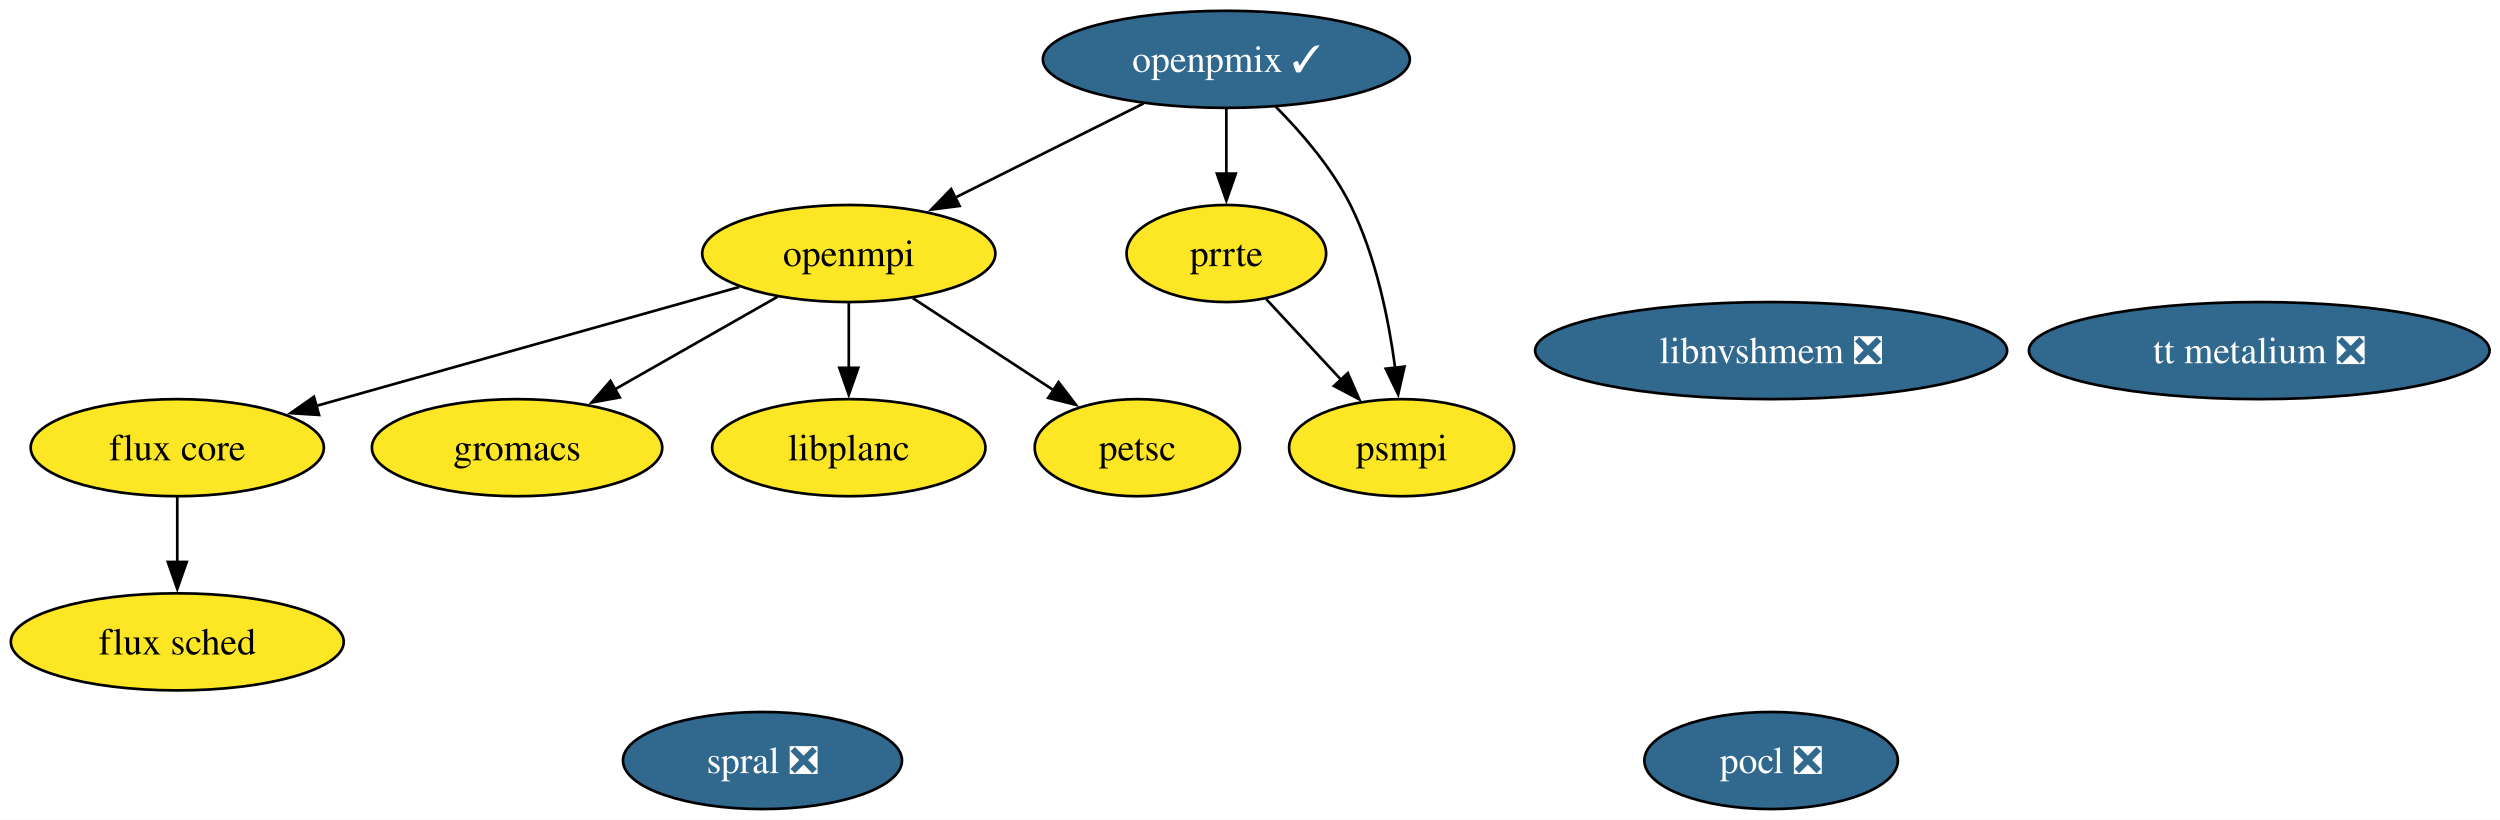
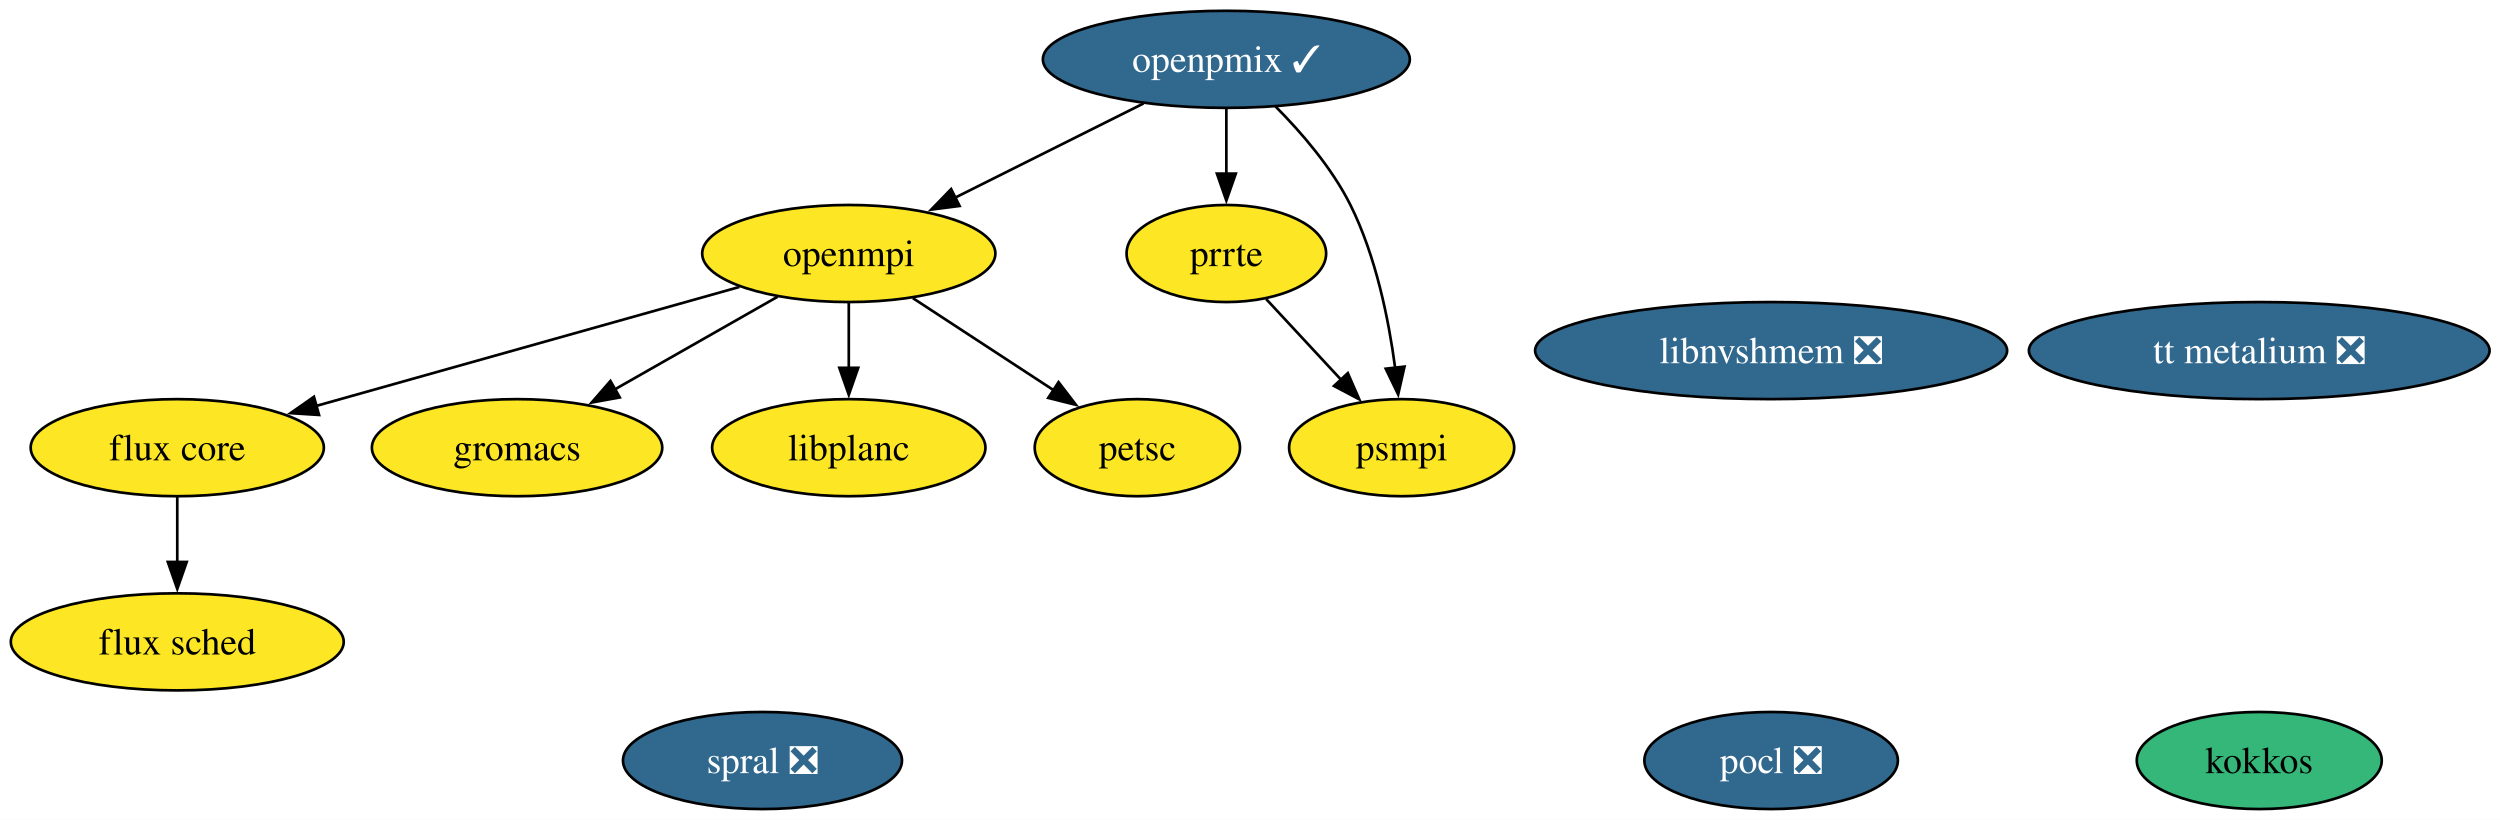
<svg xmlns="http://www.w3.org/2000/svg" xmlns:xlink="http://www.w3.org/1999/xlink" width="927pt" height="304pt" viewBox="0.00 0.00 927.00 304.00">
  <g id="graph0" class="graph" transform="scale(1 1) rotate(0) translate(4 300)">
    <polygon fill="white" stroke="none" points="-4,4 -4,-300 923.14,-300 923.14,4 -4,4" />
    <g id="node1" class="node">
      <g id="a_node1">
        <a xlink:href="https://github.com/conda-forge/flux-core-feedstock" xlink:title="flux core">
          <ellipse fill="#fde725" stroke="black" cx="61.73" cy="-134" rx="54.36" ry="18" />
          <text xml:space="preserve" text-anchor="middle" x="61.73" y="-129.32" font-family="Times,serif" font-size="14.00">flux core</text>
        </a>
      </g>
    </g>
    <g id="node2" class="node">
      <g id="a_node2">
        <a xlink:href="https://github.com/conda-forge/flux-sched-feedstock" xlink:title="flux sched">
          <ellipse fill="#fde725" stroke="black" cx="61.73" cy="-62" rx="61.73" ry="18" />
          <text xml:space="preserve" text-anchor="middle" x="61.73" y="-57.33" font-family="Times,serif" font-size="14.00">flux sched</text>
        </a>
      </g>
    </g>
    <g id="edge1" class="edge">
      <path fill="none" stroke="black" d="M61.73,-115.7C61.73,-108.41 61.73,-99.73 61.73,-91.54" />
      <polygon fill="black" stroke="black" points="65.23,-91.62 61.73,-81.62 58.23,-91.62 65.23,-91.62" />
    </g>
    <g id="node3" class="node">
      <g id="a_node3">
        <a xlink:href="https://github.com/conda-forge/gromacs-feedstock" xlink:title="gromacs">
          <ellipse fill="#fde725" stroke="black" cx="187.73" cy="-134" rx="53.84" ry="18" />
          <text xml:space="preserve" text-anchor="middle" x="187.73" y="-129.32" font-family="Times,serif" font-size="14.00">gromacs</text>
        </a>
      </g>
    </g>
    <g id="node4" class="node">
      <g id="a_node4">
+         <a xlink:href="https://github.com/conda-forge/kokkos-feedstock" xlink:title="kokkos">
+           <ellipse fill="#35b779" stroke="black" cx="833.73" cy="-18" rx="45.42" ry="18" />
+           <text xml:space="preserve" text-anchor="middle" x="833.73" y="-13.32" font-family="Times,serif" font-size="14.00">kokkos</text>
+         </a>
+       </g>
+     </g>
+     <g id="node5" class="node">
+       <g id="a_node5">
        <a xlink:href="https://github.com/conda-forge/libnvshmem-feedstock/pull/42" xlink:title="libnvshmem ❎">
          <ellipse fill="#31688e" stroke="black" cx="652.73" cy="-170" rx="87.51" ry="18" />
          <text xml:space="preserve" text-anchor="middle" x="652.73" y="-165.32" font-family="Times,serif" font-size="14.00" fill="white">libnvshmem ❎</text>
        </a>
      </g>
    </g>
-     <g id="node5" class="node">
-       <g id="a_node5">
+     <g id="node6" class="node">
+       <g id="a_node6">
        <a xlink:href="https://github.com/conda-forge/libplanc-feedstock" xlink:title="libplanc">
          <ellipse fill="#fde725" stroke="black" cx="310.73" cy="-134" rx="50.68" ry="18" />
          <text xml:space="preserve" text-anchor="middle" x="310.73" y="-129.32" font-family="Times,serif" font-size="14.00">libplanc</text>
        </a>
      </g>
    </g>
-     <g id="node6" class="node">
-       <g id="a_node6">
+     <g id="node7" class="node">
+       <g id="a_node7">
        <a xlink:href="https://github.com/conda-forge/openmpi-feedstock" xlink:title="openmpi">
          <ellipse fill="#fde725" stroke="black" cx="310.73" cy="-206" rx="54.36" ry="18" />
          <text xml:space="preserve" text-anchor="middle" x="310.73" y="-201.32" font-family="Times,serif" font-size="14.00">openmpi</text>
        </a>
      </g>
    </g>
    <g id="edge2" class="edge">
      <path fill="none" stroke="black" d="M270.17,-193.6C227.39,-181.57 159.87,-162.59 113.33,-149.51" />
      <polygon fill="black" stroke="black" points="114.3,-146.14 103.73,-146.81 112.41,-152.88 114.3,-146.14" />
    </g>
    <g id="edge3" class="edge">
      <path fill="none" stroke="black" d="M284.34,-189.98C266.75,-179.97 243.4,-166.68 224.06,-155.67" />
      <polygon fill="black" stroke="black" points="225.81,-152.64 215.39,-150.74 222.35,-158.73 225.81,-152.64" />
    </g>
    <g id="edge4" class="edge">
      <path fill="none" stroke="black" d="M310.73,-187.7C310.73,-180.41 310.73,-171.73 310.73,-163.54" />
      <polygon fill="black" stroke="black" points="314.23,-163.62 310.73,-153.62 307.23,-163.62 314.23,-163.62" />
    </g>
-     <g id="node8" class="node">
-       <g id="a_node8">
+     <g id="node9" class="node">
+       <g id="a_node9">
        <a xlink:href="https://github.com/conda-forge/petsc-feedstock" xlink:title="petsc">
          <ellipse fill="#fde725" stroke="black" cx="417.73" cy="-134" rx="38.06" ry="18" />
          <text xml:space="preserve" text-anchor="middle" x="417.73" y="-129.32" font-family="Times,serif" font-size="14.00">petsc</text>
        </a>
      </g>
    </g>
    <g id="edge5" class="edge">
      <path fill="none" stroke="black" d="M334.48,-189.46C349.92,-179.36 370.21,-166.09 386.89,-155.18" />
      <polygon fill="black" stroke="black" points="388.51,-158.3 394.96,-149.89 384.68,-152.44 388.51,-158.3" />
    </g>
-     <g id="node7" class="node">
-       <g id="a_node7">
+     <g id="node8" class="node">
+       <g id="a_node8">
        <a xlink:href="https://github.com/conda-forge/openpmix-feedstock/pull/17" xlink:title="openpmix ✓">
          <ellipse fill="#31688e" stroke="black" cx="450.73" cy="-278" rx="68.04" ry="18" />
          <text xml:space="preserve" text-anchor="middle" x="450.73" y="-273.32" font-family="Times,serif" font-size="14.00" fill="white">openpmix ✓</text>
        </a>
      </g>
    </g>
    <g id="edge6" class="edge">
      <path fill="none" stroke="black" d="M420.01,-261.64C399.44,-251.35 372.18,-237.73 350.04,-226.65" />
      <polygon fill="black" stroke="black" points="351.81,-223.63 341.3,-222.28 348.68,-229.89 351.81,-223.63" />
    </g>
-     <g id="node10" class="node">
-       <g id="a_node10">
+     <g id="node11" class="node">
+       <g id="a_node11">
        <a xlink:href="https://github.com/conda-forge/prrte-feedstock" xlink:title="prrte">
          <ellipse fill="#fde725" stroke="black" cx="450.73" cy="-206" rx="37" ry="18" />
          <text xml:space="preserve" text-anchor="middle" x="450.73" y="-201.32" font-family="Times,serif" font-size="14.00">prrte</text>
        </a>
      </g>
    </g>
    <g id="edge7" class="edge">
      <path fill="none" stroke="black" d="M450.73,-259.7C450.73,-252.41 450.73,-243.73 450.73,-235.54" />
      <polygon fill="black" stroke="black" points="454.23,-235.62 450.73,-225.62 447.23,-235.62 454.23,-235.62" />
    </g>
-     <g id="node11" class="node">
-       <g id="a_node11">
+     <g id="node12" class="node">
+       <g id="a_node12">
        <a xlink:href="https://github.com/conda-forge/psmpi-feedstock" xlink:title="psmpi">
          <ellipse fill="#fde725" stroke="black" cx="515.73" cy="-134" rx="41.74" ry="18" />
          <text xml:space="preserve" text-anchor="middle" x="515.73" y="-129.32" font-family="Times,serif" font-size="14.00">psmpi</text>
        </a>
      </g>
    </g>
    <g id="edge8" class="edge">
      <path fill="none" stroke="black" d="M468.97,-260.51C478.63,-250.79 489.88,-237.74 496.73,-224 506.17,-205.07 510.93,-181.6 513.33,-163.51" />
      <polygon fill="black" stroke="black" points="516.79,-164.07 514.44,-153.74 509.83,-163.28 516.79,-164.07" />
    </g>
-     <g id="node9" class="node">
-       <g id="a_node9">
+     <g id="node10" class="node">
+       <g id="a_node10">
        <a xlink:href="https://github.com/conda-forge/pocl-feedstock/pull/118" xlink:title="pocl ❎">
          <ellipse fill="#31688e" stroke="black" cx="652.73" cy="-18" rx="47" ry="18" />
          <text xml:space="preserve" text-anchor="middle" x="652.73" y="-13.32" font-family="Times,serif" font-size="14.00" fill="white">pocl ❎</text>
        </a>
      </g>
    </g>
    <g id="edge9" class="edge">
      <path fill="none" stroke="black" d="M465.48,-189.12C473.71,-180.26 484.12,-169.04 493.34,-159.12" />
      <polygon fill="black" stroke="black" points="495.77,-161.64 500.01,-151.93 490.64,-156.88 495.77,-161.64" />
    </g>
-     <g id="node12" class="node">
-       <g id="a_node12">
+     <g id="node13" class="node">
+       <g id="a_node13">
        <a xlink:href="https://github.com/conda-forge/spral-feedstock/pull/30" xlink:title="spral ❎">
          <ellipse fill="#31688e" stroke="black" cx="278.73" cy="-18" rx="51.73" ry="18" />
          <text xml:space="preserve" text-anchor="middle" x="278.73" y="-13.32" font-family="Times,serif" font-size="14.00" fill="white">spral ❎</text>
        </a>
      </g>
    </g>
-     <g id="node13" class="node">
-       <g id="a_node13">
+     <g id="node14" class="node">
+       <g id="a_node14">
        <a xlink:href="https://github.com/conda-forge/tt-metalium-feedstock/pull/26" xlink:title="tt metalium ❎">
          <ellipse fill="#31688e" stroke="black" cx="833.73" cy="-170" rx="85.41" ry="18" />
          <text xml:space="preserve" text-anchor="middle" x="833.73" y="-165.32" font-family="Times,serif" font-size="14.00" fill="white">tt metalium ❎</text>
        </a>
      </g>
    </g>
  </g>
</svg>
